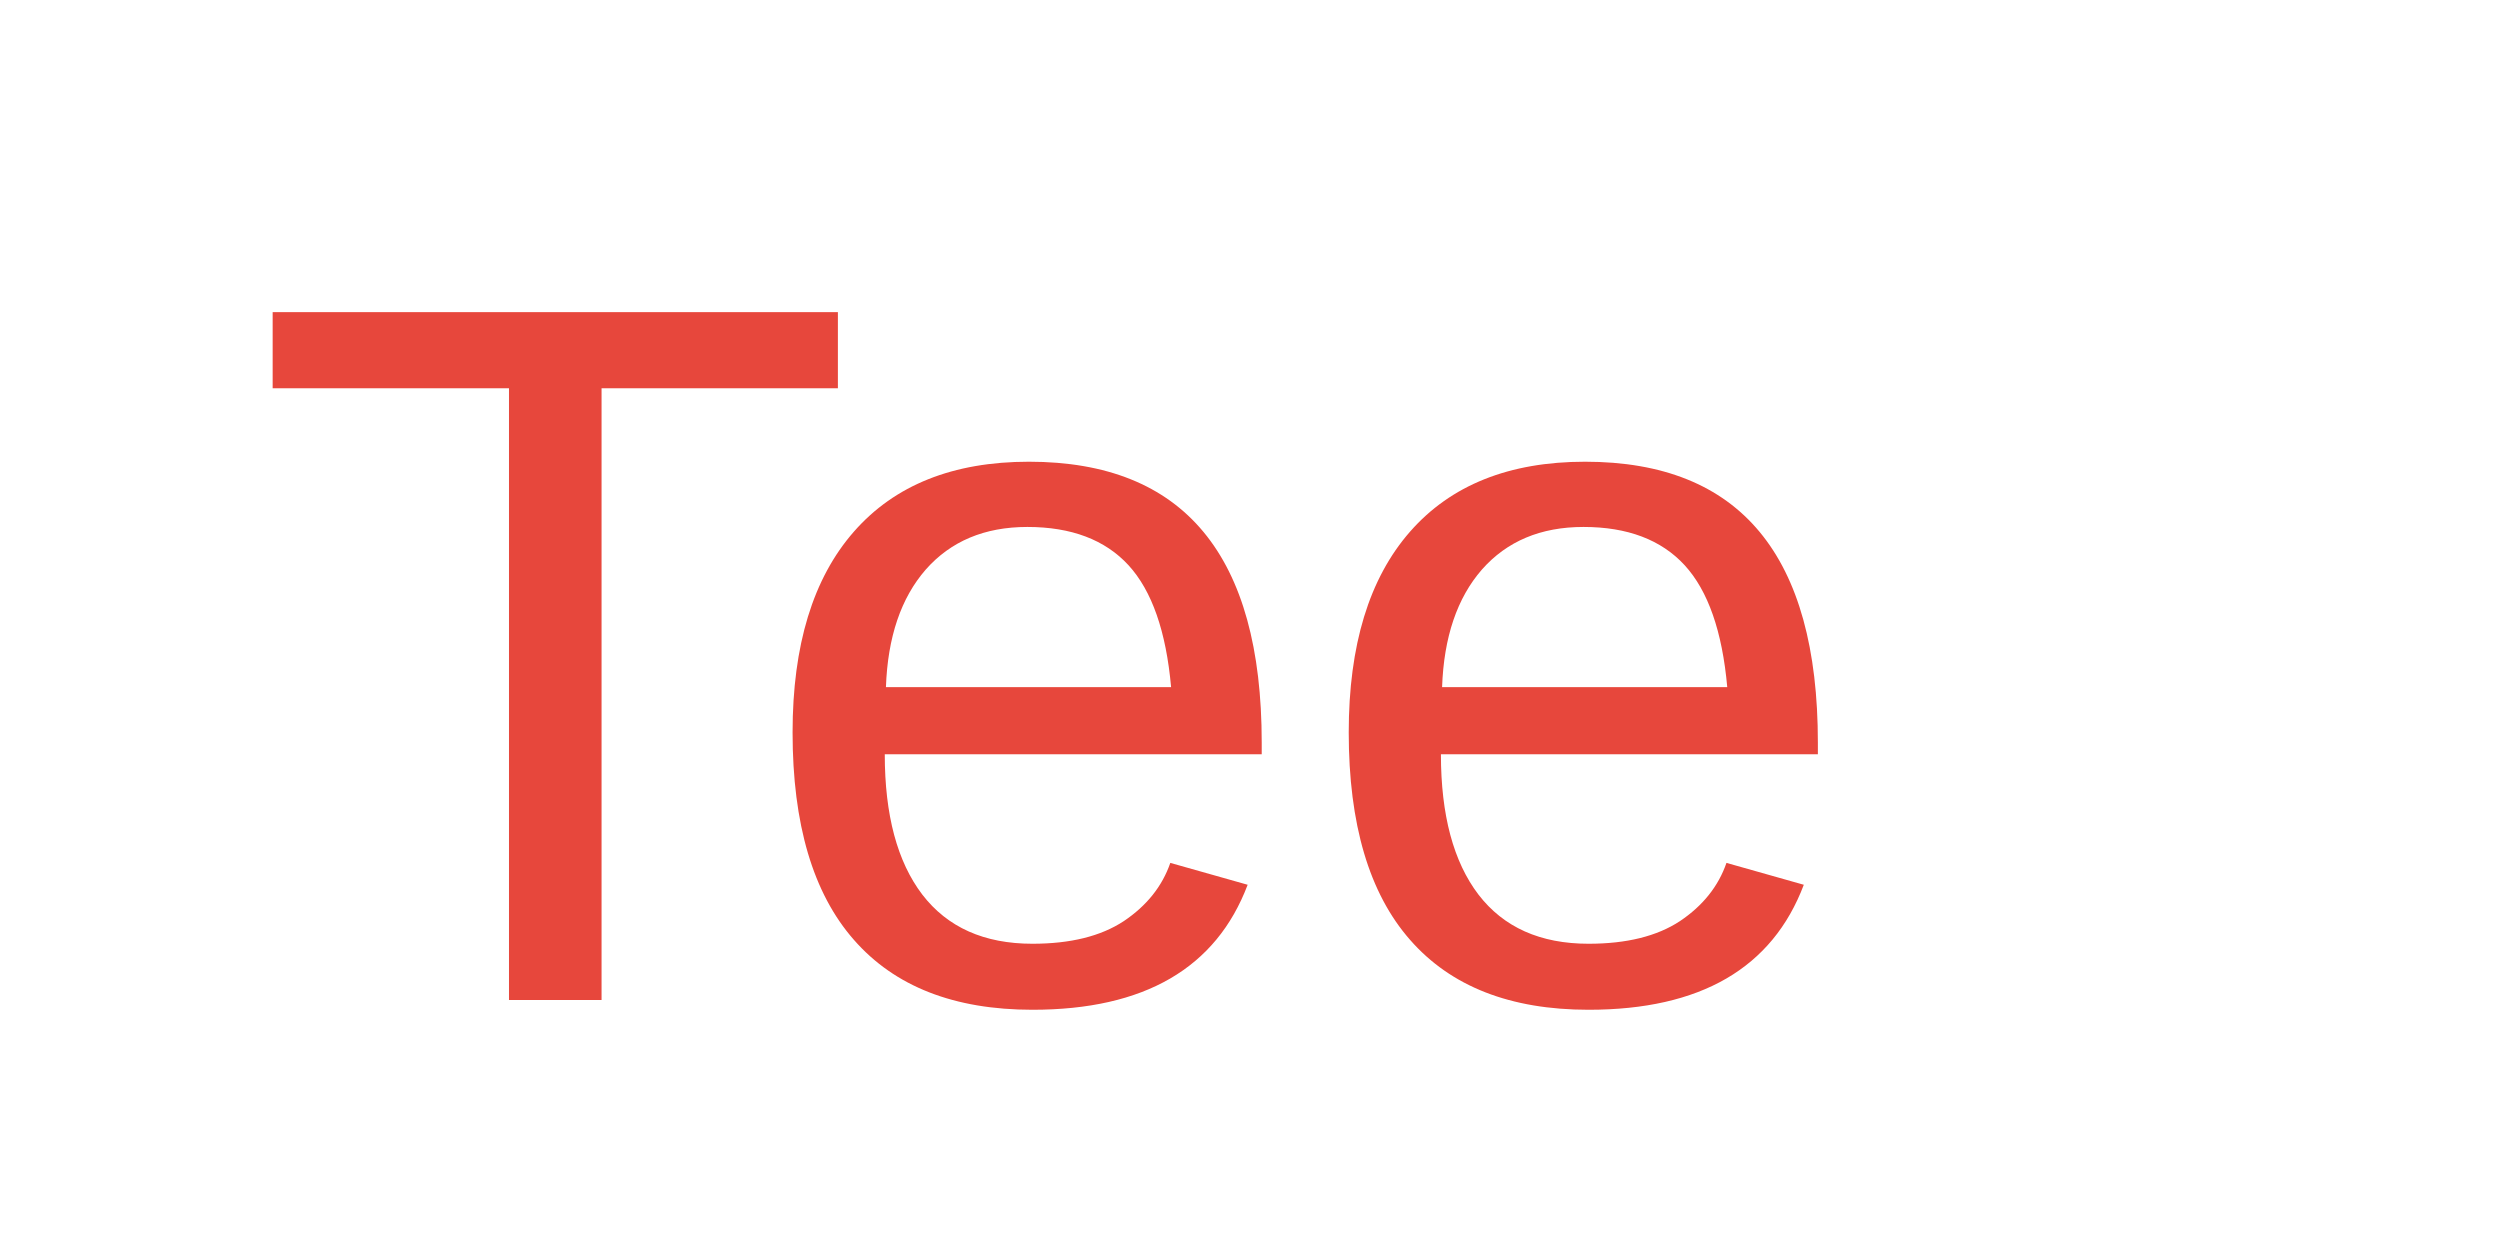
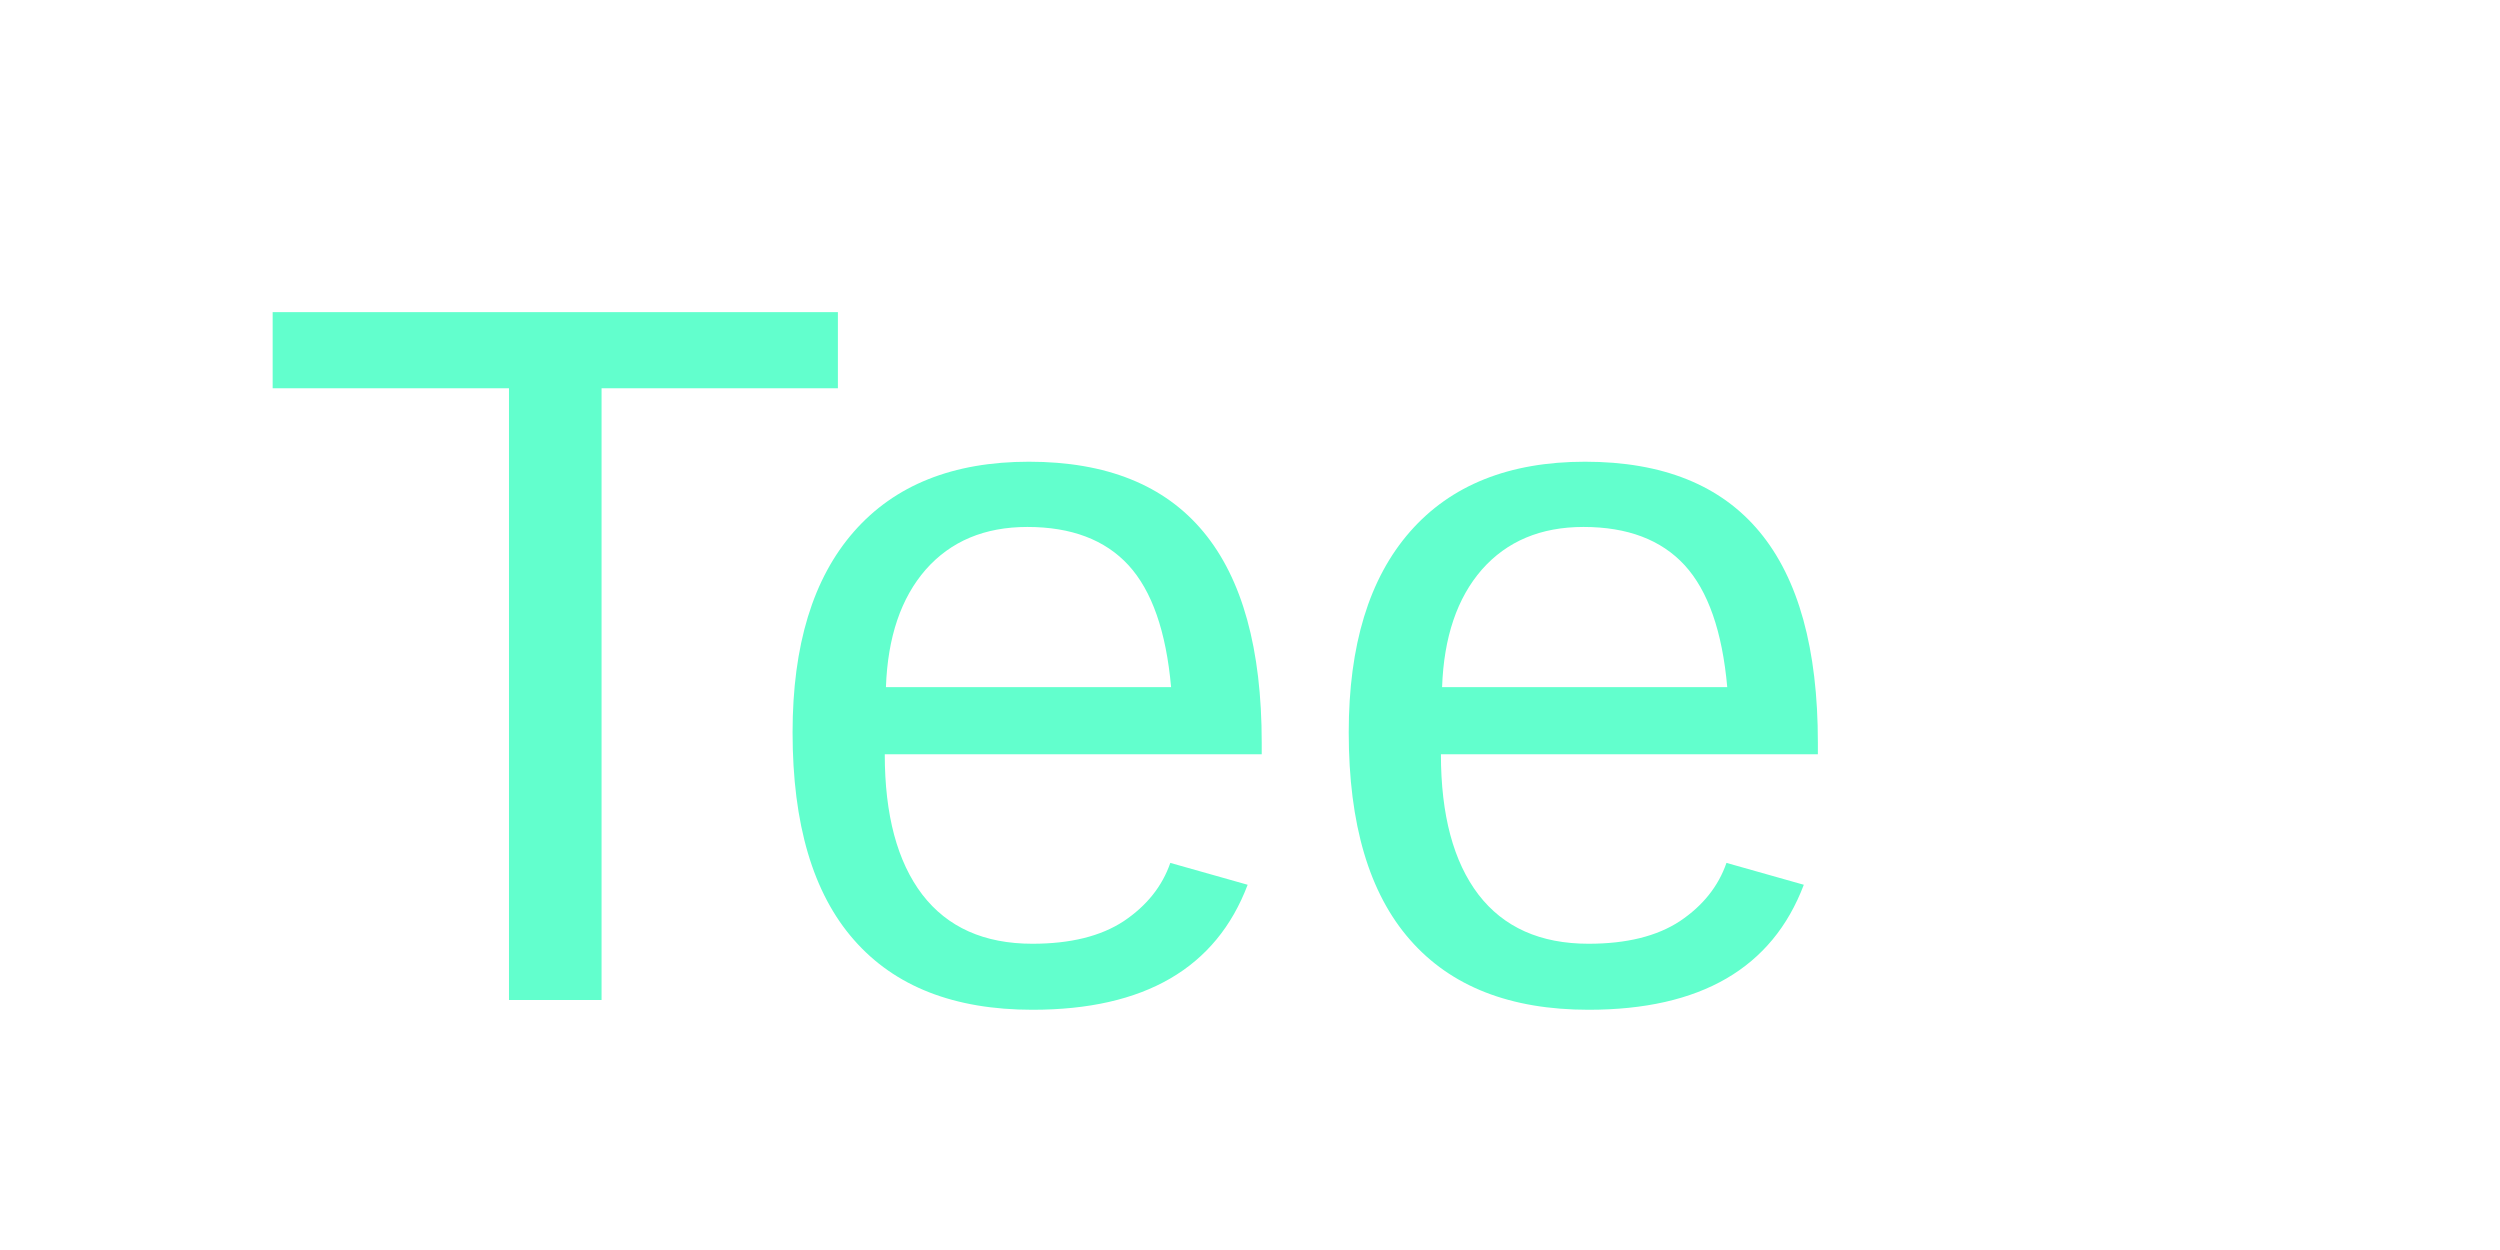
<svg xmlns="http://www.w3.org/2000/svg" viewBox="0 0 100 50" width="100" height="50">
-   <text x="10" y="40" font-family="Arial" font-size="40" fill="#E7473C">Tee</text>
+   <text x="10" y="40" font-family="Arial" font-size="40" fill="#62FFCD">Tee</text>
</svg>
